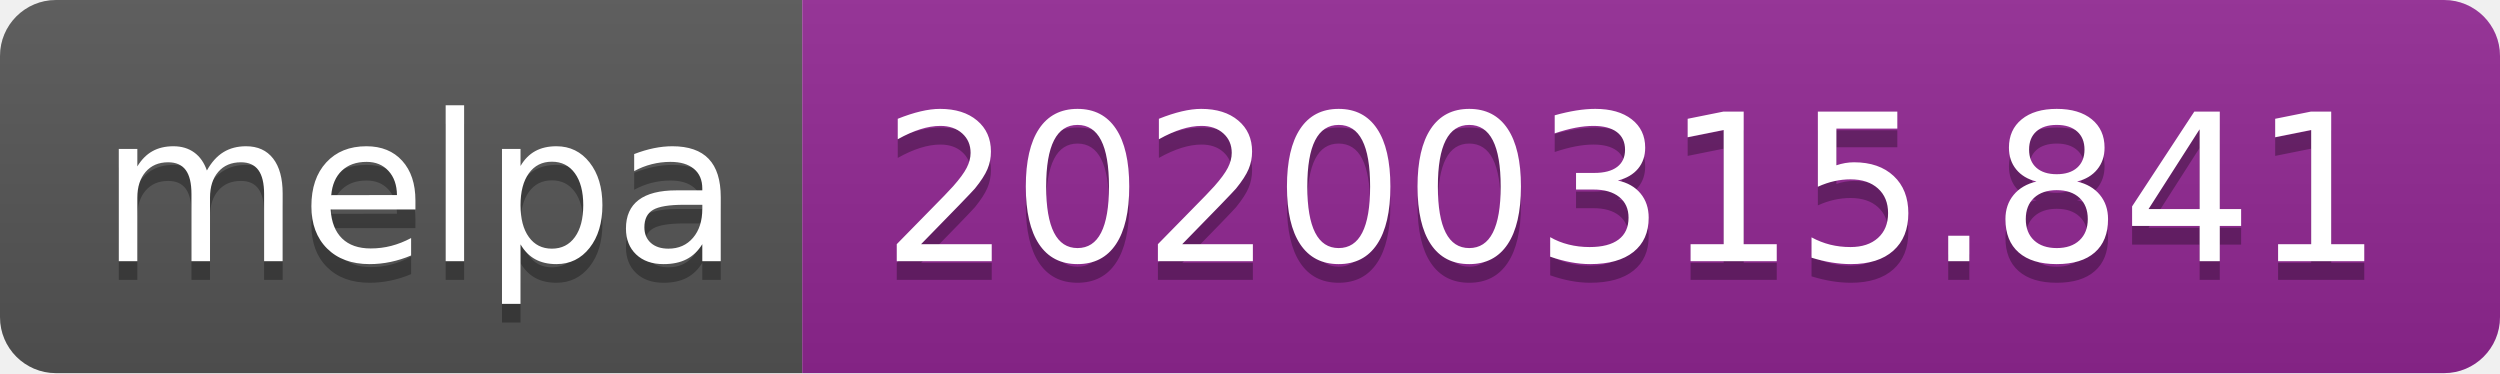
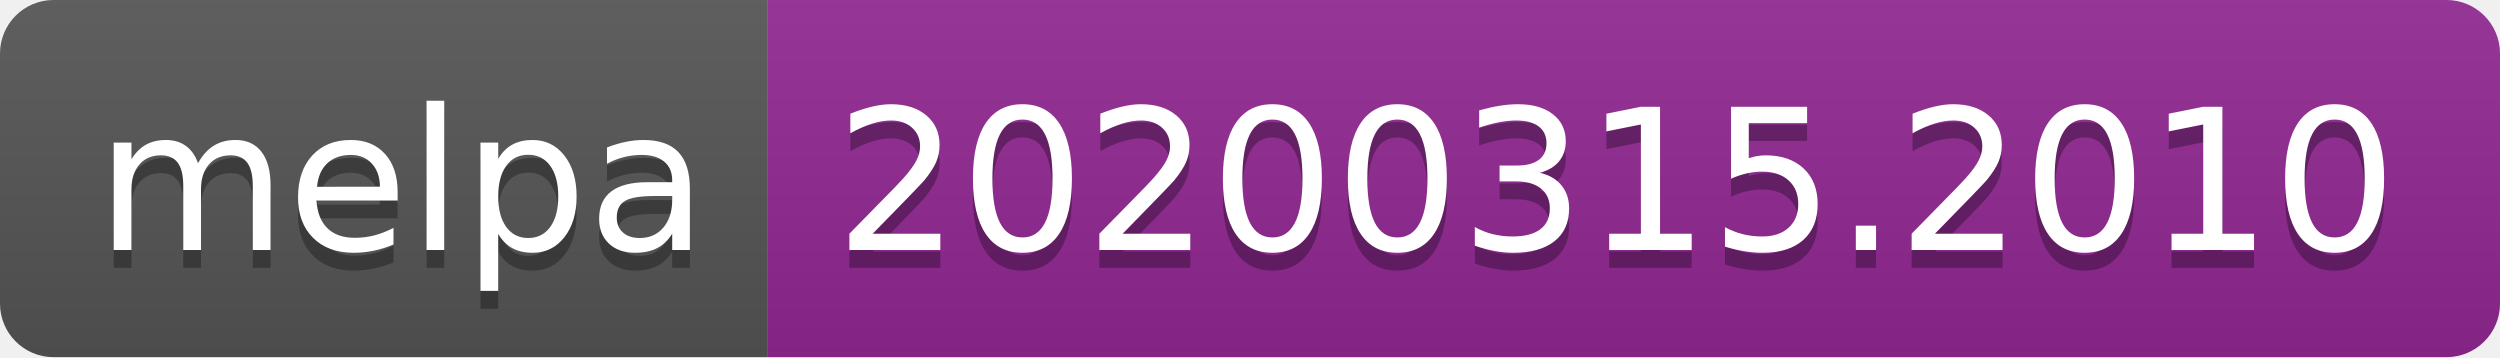
- <svg xmlns="http://www.w3.org/2000/svg" width="134" height="20">
+ <svg xmlns="http://www.w3.org/2000/svg" width="140" height="20">
  <linearGradient id="b" x2="0" y2="100%">
    <stop offset="0" stop-color="#bbb" stop-opacity=".1" />
    <stop offset="1" stop-opacity=".1" />
  </linearGradient>
  <clipPath id="a">
-     <rect width="134" height="20" rx="3" fill="#fff" />
+     <rect width="140" height="20" rx="3" fill="#fff" />
  </clipPath>
  <g clip-path="url(#a)">
    <path fill="#555" d="M0 0h43v20H0z" />
-     <path fill="#922793" d="M43 0h91v20H43z" />
-     <path fill="url(#b)" d="M0 0h134v20H0z" />
+     <path fill="#922793" d="M43 0h97v20H43z" />
+     <path fill="url(#b)" d="M0 0h140v20H0z" />
  </g>
  <g fill="#fff" text-anchor="middle" font-family="DejaVu Sans,Verdana,Geneva,sans-serif" font-size="110">
    <text x="225" y="150" fill="#010101" fill-opacity=".3" transform="scale(.1)" textLength="330">melpa</text>
    <text x="225" y="140" transform="scale(.1)" textLength="330">melpa</text>
-     <text x="875" y="150" fill="#010101" fill-opacity=".3" transform="scale(.1)" textLength="810">20200315.841</text>
-     <text x="875" y="140" transform="scale(.1)" textLength="810">20200315.841</text>
+     <text x="905" y="150" fill="#010101" fill-opacity=".3" transform="scale(.1)" textLength="870">20200315.2010</text>
+     <text x="905" y="140" transform="scale(.1)" textLength="870">20200315.2010</text>
  </g>
</svg>
